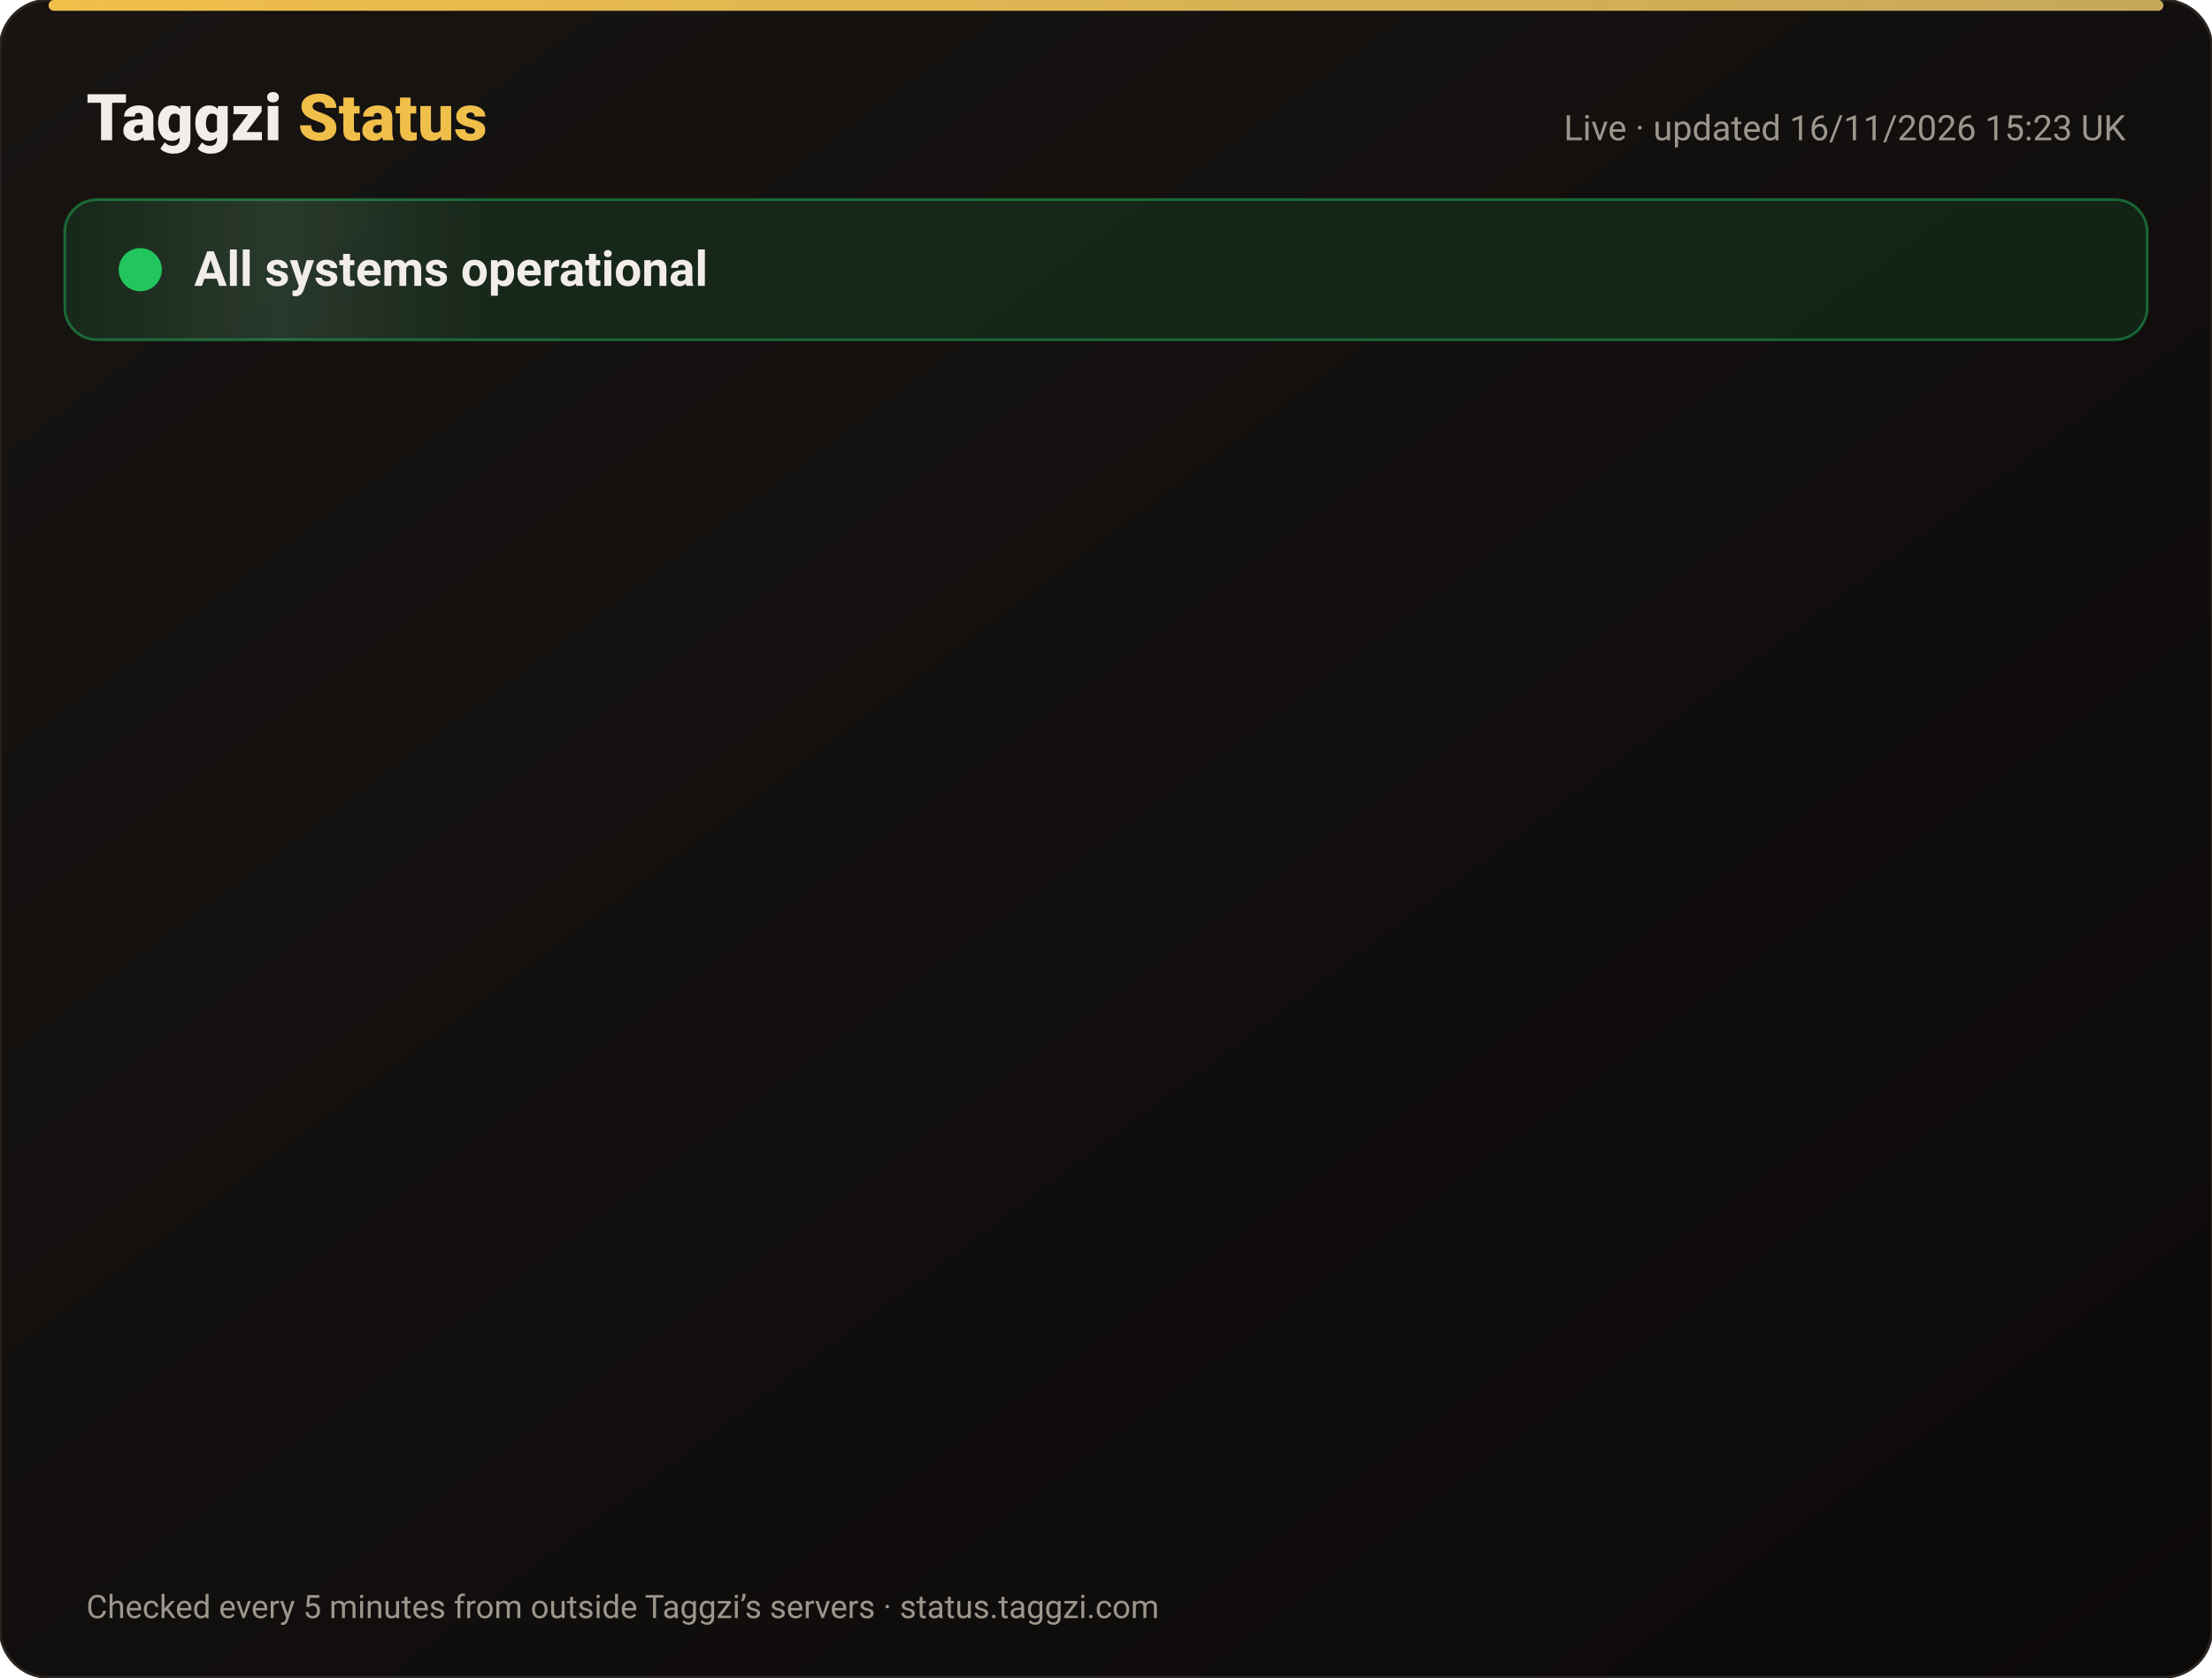
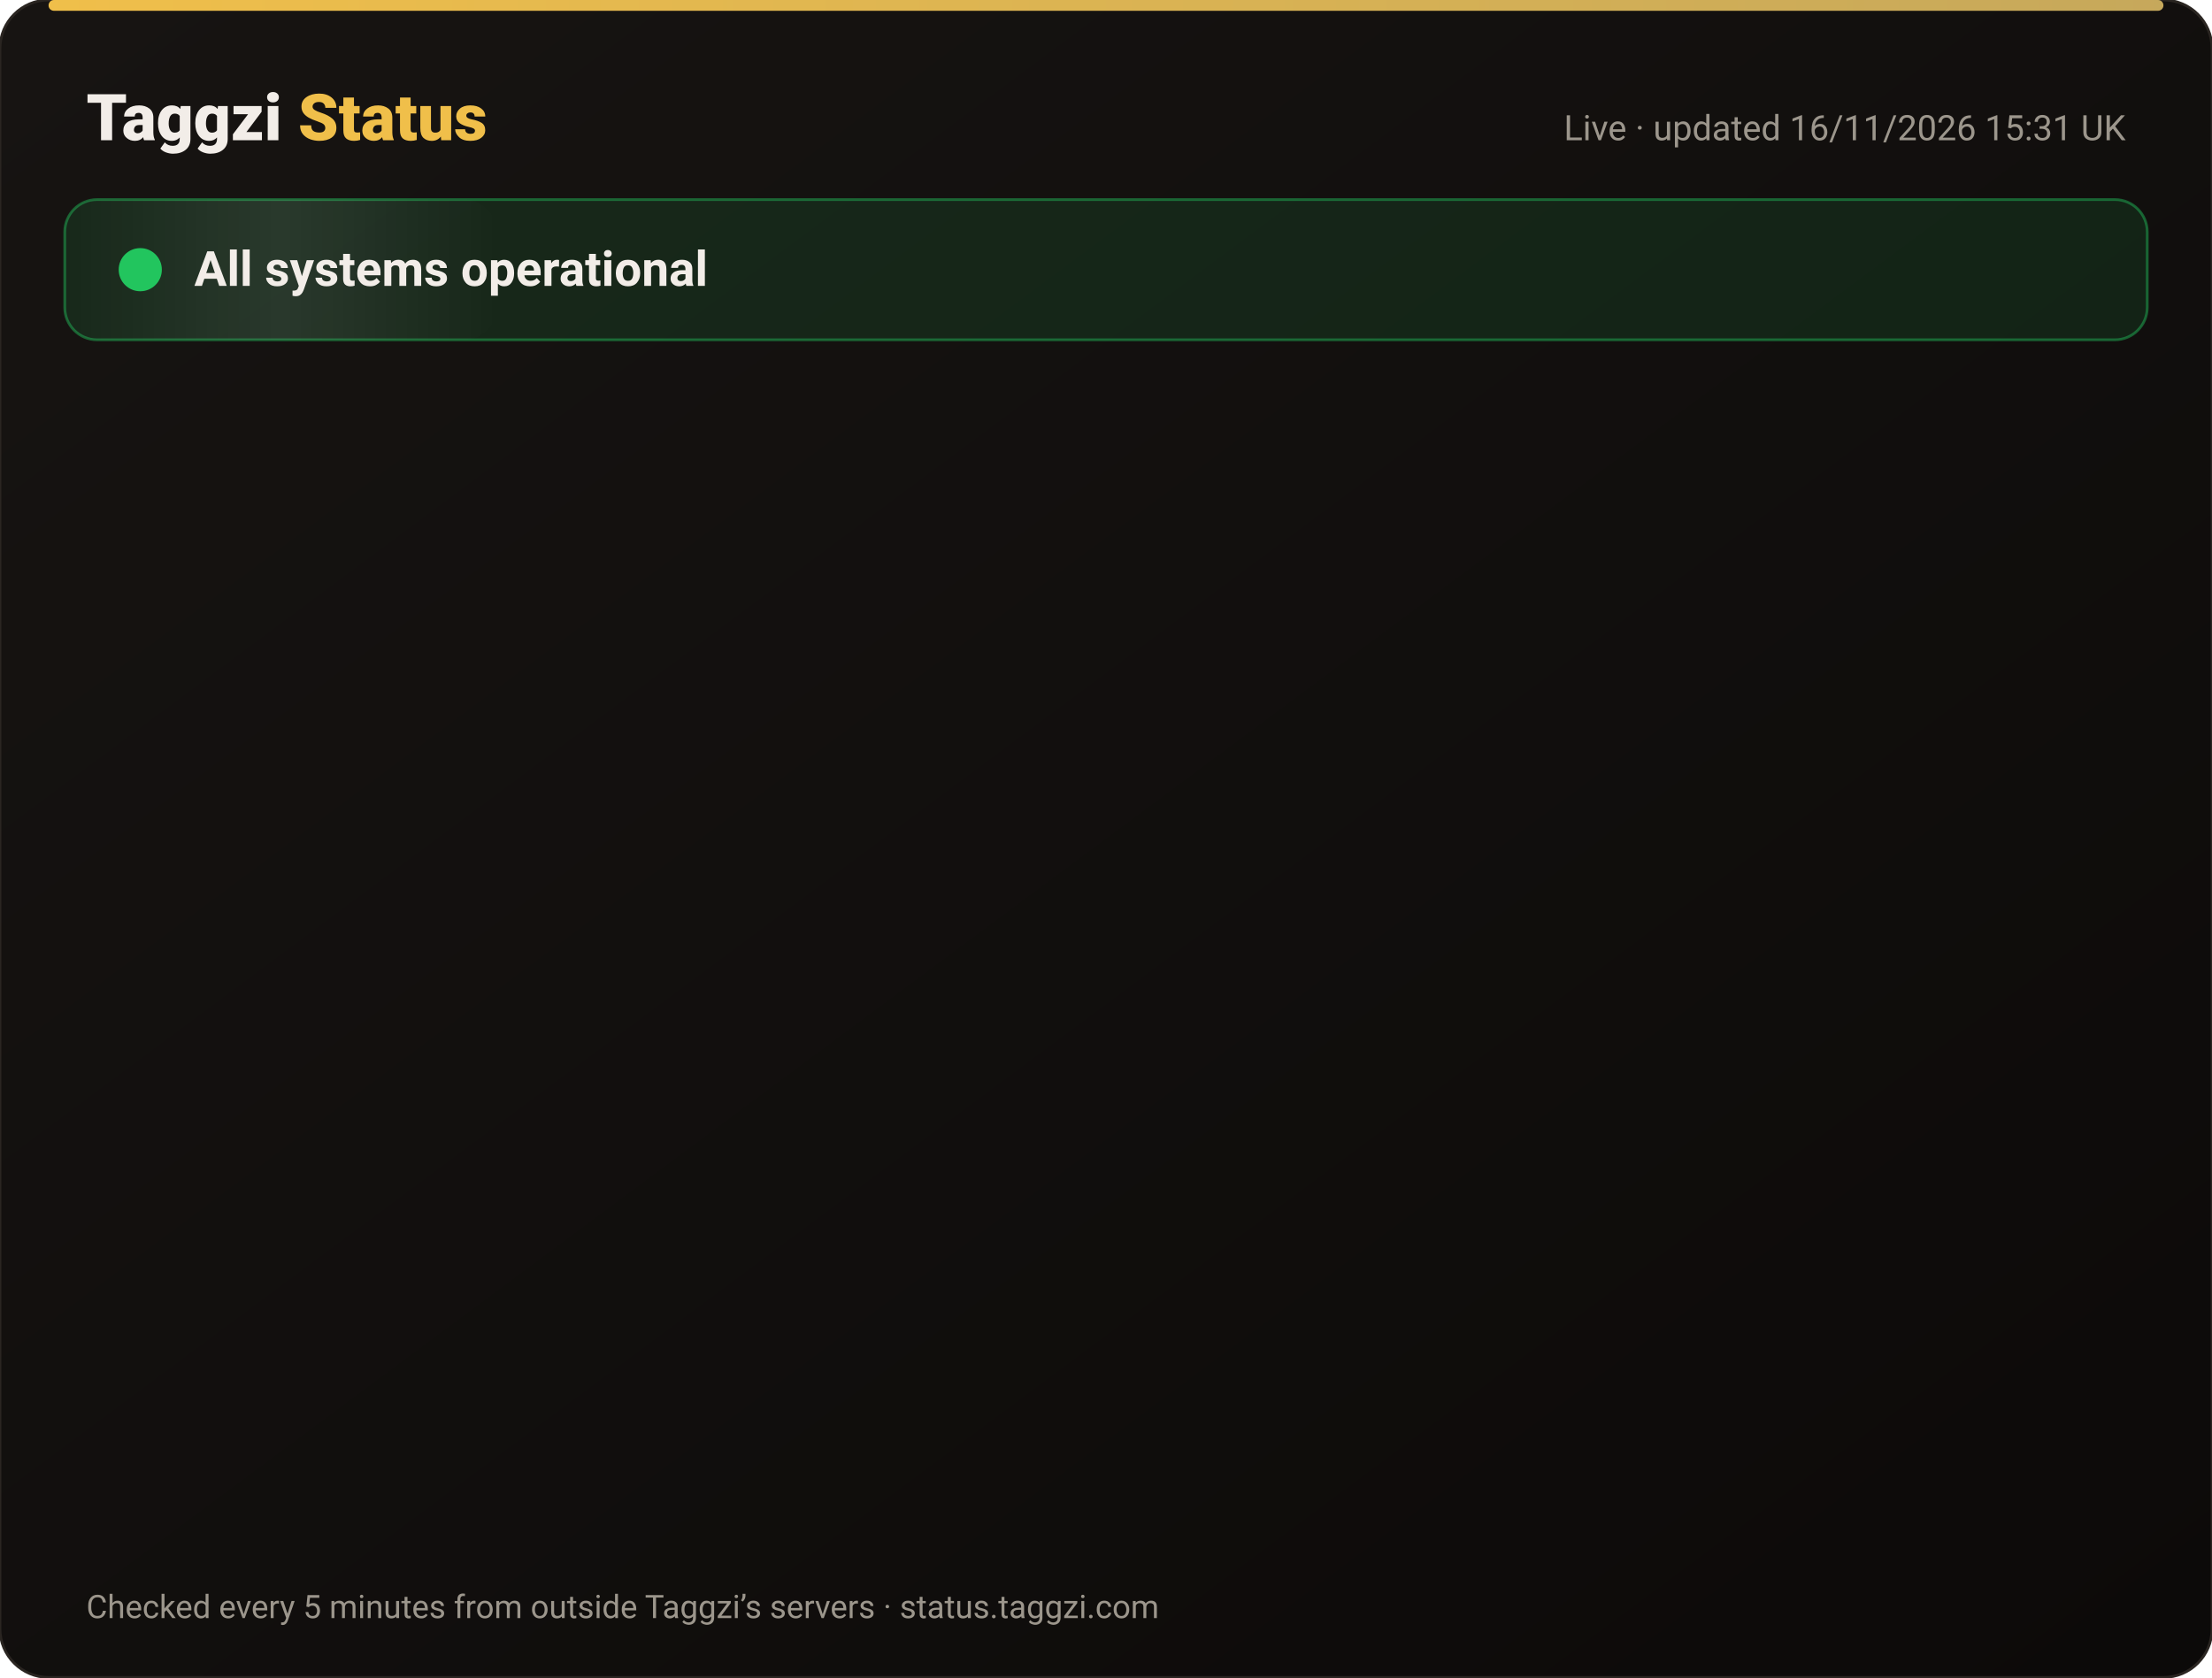
<svg xmlns="http://www.w3.org/2000/svg" width="820" height="622" viewBox="0 0 820 622" font-family="-apple-system,Segoe UI,Roboto,Helvetica,Arial,sans-serif">
  <defs>
    <linearGradient id="bg" x1="0" y1="0" x2="1" y2="1">
      <stop offset="0" stop-color="#171412" />
      <stop offset="1" stop-color="#0C0A09" />
    </linearGradient>
    <linearGradient id="gold" x1="0" x2="1">
      <stop offset="0" stop-color="#F0BF4A" />
      <stop offset="1" stop-color="#c6a85b" />
    </linearGradient>
    <linearGradient id="shine" x1="0" x2="1">
      <stop offset="0" stop-color="#fff" stop-opacity="0" />
      <stop offset=".5" stop-color="#fff" stop-opacity=".08" />
      <stop offset="1" stop-color="#fff" stop-opacity="0" />
    </linearGradient>
  </defs>
  <rect width="820" height="622" rx="18" fill="url(#bg)" stroke="#2a2521" />
  <rect x="18" y="0" width="784" height="4" rx="2" fill="url(#gold)" />
  <text x="32" y="52" font-size="24" font-weight="800" fill="#F2EDE8">Taggzi <tspan fill="#F0BF4A">Status</tspan>
  </text>
-   <text x="788" y="52" font-size="13" fill="#9C968C" text-anchor="end">Live · updated 16/11/2026 15:23 UK</text>
+   <text x="788" y="52" font-size="13" fill="#9C968C" text-anchor="end">Live · updated 16/11/2026 15:31 UK</text>
  <rect x="24" y="74" width="772" height="52" rx="12" fill="#22c55e" fill-opacity=".12" stroke="#22c55e" stroke-opacity=".45" />
  <rect x="24" y="74" width="160" height="52" rx="12" fill="url(#shine)">
    <animate attributeName="x" from="-160" to="820" dur="4s" repeatCount="indefinite" />
  </rect>
  <circle cx="52" cy="100" r="7" fill="#22c55e" />
  <circle cx="52" cy="100" r="7" fill="none" stroke="#22c55e" stroke-width="2">
    <animate attributeName="r" values="7;15;7" dur="2s" repeatCount="indefinite" />
    <animate attributeName="opacity" values=".9;0;.9" dur="2s" repeatCount="indefinite" />
  </circle>
  <text x="72" y="106" font-size="18" font-weight="700" fill="#F2EDE8">All systems operational</text>
  <g opacity="0">
    <animate attributeName="opacity" from="0" to="1" begin="0.00s" dur=".6s" fill="freeze" />
    <line x1="32" y1="188" x2="788" y2="188" stroke="#2a2521" />
    <circle cx="44" cy="166" r="6" fill="#22c55e">
      <animate attributeName="opacity" values="1;.45;1" dur="2.4s" begin="0.00s" repeatCount="indefinite" />
    </circle>
    <text x="62" y="171" font-size="15" font-weight="650" fill="#F2EDE8">Website</text>
    <text x="630" y="171" font-size="13" fill="#9C968C" text-anchor="end">99.97% uptime</text>
    <rect x="648" y="154" width="140" height="24" rx="12" fill="#22c55e" fill-opacity=".14" stroke="#22c55e" stroke-opacity=".5" />
    <text x="718" y="171" font-size="12" font-weight="700" fill="#22c55e" text-anchor="middle">Operational</text>
  </g>
  <g opacity="0">
    <animate attributeName="opacity" from="0" to="1" begin="0.15s" dur=".6s" fill="freeze" />
    <line x1="32" y1="234" x2="788" y2="234" stroke="#2a2521" />
    <circle cx="44" cy="212" r="6" fill="#22c55e">
      <animate attributeName="opacity" values="1;.45;1" dur="2.4s" begin="0.15s" repeatCount="indefinite" />
    </circle>
    <text x="62" y="217" font-size="15" font-weight="650" fill="#F2EDE8">Tag scans</text>
    <text x="630" y="217" font-size="13" fill="#9C968C" text-anchor="end">99.97% uptime</text>
    <rect x="648" y="200" width="140" height="24" rx="12" fill="#22c55e" fill-opacity=".14" stroke="#22c55e" stroke-opacity=".5" />
    <text x="718" y="217" font-size="12" font-weight="700" fill="#22c55e" text-anchor="middle">Operational</text>
  </g>
  <g opacity="0">
    <animate attributeName="opacity" from="0" to="1" begin="0.30s" dur=".6s" fill="freeze" />
    <line x1="32" y1="280" x2="788" y2="280" stroke="#2a2521" />
    <circle cx="44" cy="258" r="6" fill="#22c55e">
      <animate attributeName="opacity" values="1;.45;1" dur="2.4s" begin="0.30s" repeatCount="indefinite" />
    </circle>
    <text x="62" y="263" font-size="15" font-weight="650" fill="#F2EDE8">Manual tag lookup</text>
    <text x="630" y="263" font-size="13" fill="#9C968C" text-anchor="end">99.97% uptime</text>
    <rect x="648" y="246" width="140" height="24" rx="12" fill="#22c55e" fill-opacity=".14" stroke="#22c55e" stroke-opacity=".5" />
    <text x="718" y="263" font-size="12" font-weight="700" fill="#22c55e" text-anchor="middle">Operational</text>
  </g>
  <g opacity="0">
    <animate attributeName="opacity" from="0" to="1" begin="0.45s" dur=".6s" fill="freeze" />
    <line x1="32" y1="326" x2="788" y2="326" stroke="#2a2521" />
    <circle cx="44" cy="304" r="6" fill="#22c55e">
      <animate attributeName="opacity" values="1;.45;1" dur="2.4s" begin="0.45s" repeatCount="indefinite" />
    </circle>
    <text x="62" y="309" font-size="15" font-weight="650" fill="#F2EDE8">App &amp; login</text>
    <text x="630" y="309" font-size="13" fill="#9C968C" text-anchor="end">99.97% uptime</text>
    <rect x="648" y="292" width="140" height="24" rx="12" fill="#22c55e" fill-opacity=".14" stroke="#22c55e" stroke-opacity=".5" />
    <text x="718" y="309" font-size="12" font-weight="700" fill="#22c55e" text-anchor="middle">Operational</text>
  </g>
  <g opacity="0">
    <animate attributeName="opacity" from="0" to="1" begin="0.60s" dur=".6s" fill="freeze" />
    <line x1="32" y1="372" x2="788" y2="372" stroke="#2a2521" />
    <circle cx="44" cy="350" r="6" fill="#22c55e">
      <animate attributeName="opacity" values="1;.45;1" dur="2.4s" begin="0.60s" repeatCount="indefinite" />
    </circle>
    <text x="62" y="355" font-size="15" font-weight="650" fill="#F2EDE8">Community alerts</text>
    <text x="630" y="355" font-size="13" fill="#9C968C" text-anchor="end">99.97% uptime</text>
    <rect x="648" y="338" width="140" height="24" rx="12" fill="#22c55e" fill-opacity=".14" stroke="#22c55e" stroke-opacity=".5" />
    <text x="718" y="355" font-size="12" font-weight="700" fill="#22c55e" text-anchor="middle">Operational</text>
  </g>
  <g opacity="0">
    <animate attributeName="opacity" from="0" to="1" begin="0.75s" dur=".6s" fill="freeze" />
    <line x1="32" y1="418" x2="788" y2="418" stroke="#2a2521" />
    <circle cx="44" cy="396" r="6" fill="#22c55e">
      <animate attributeName="opacity" values="1;.45;1" dur="2.4s" begin="0.75s" repeatCount="indefinite" />
    </circle>
    <text x="62" y="401" font-size="15" font-weight="650" fill="#F2EDE8">Private calling</text>
    <text x="630" y="401" font-size="13" fill="#9C968C" text-anchor="end">99.97% uptime</text>
    <rect x="648" y="384" width="140" height="24" rx="12" fill="#22c55e" fill-opacity=".14" stroke="#22c55e" stroke-opacity=".5" />
    <text x="718" y="401" font-size="12" font-weight="700" fill="#22c55e" text-anchor="middle">Operational</text>
  </g>
  <g opacity="0">
    <animate attributeName="opacity" from="0" to="1" begin="0.90s" dur=".6s" fill="freeze" />
    <line x1="32" y1="464" x2="788" y2="464" stroke="#2a2521" />
    <circle cx="44" cy="442" r="6" fill="#22c55e">
      <animate attributeName="opacity" values="1;.45;1" dur="2.4s" begin="0.90s" repeatCount="indefinite" />
    </circle>
    <text x="62" y="447" font-size="15" font-weight="650" fill="#F2EDE8">Payments</text>
    <text x="630" y="447" font-size="13" fill="#9C968C" text-anchor="end">99.96% uptime</text>
    <rect x="648" y="430" width="140" height="24" rx="12" fill="#22c55e" fill-opacity=".14" stroke="#22c55e" stroke-opacity=".5" />
    <text x="718" y="447" font-size="12" font-weight="700" fill="#22c55e" text-anchor="middle">Operational</text>
  </g>
  <g opacity="0">
    <animate attributeName="opacity" from="0" to="1" begin="1.05s" dur=".6s" fill="freeze" />
    <line x1="32" y1="510" x2="788" y2="510" stroke="#2a2521" />
    <circle cx="44" cy="488" r="6" fill="#22c55e">
      <animate attributeName="opacity" values="1;.45;1" dur="2.4s" begin="1.05s" repeatCount="indefinite" />
    </circle>
    <text x="62" y="493" font-size="15" font-weight="650" fill="#F2EDE8">Email &amp; support</text>
    <text x="630" y="493" font-size="13" fill="#9C968C" text-anchor="end">99.97% uptime</text>
    <rect x="648" y="476" width="140" height="24" rx="12" fill="#22c55e" fill-opacity=".14" stroke="#22c55e" stroke-opacity=".5" />
    <text x="718" y="493" font-size="12" font-weight="700" fill="#22c55e" text-anchor="middle">Operational</text>
  </g>
  <g opacity="0">
    <animate attributeName="opacity" from="0" to="1" begin="1.20s" dur=".6s" fill="freeze" />
    <line x1="32" y1="556" x2="788" y2="556" stroke="#2a2521" />
    <circle cx="44" cy="534" r="6" fill="#22c55e">
      <animate attributeName="opacity" values="1;.45;1" dur="2.4s" begin="1.20s" repeatCount="indefinite" />
    </circle>
    <text x="62" y="539" font-size="15" font-weight="650" fill="#F2EDE8">Secure connection (SSL)</text>
    <text x="630" y="539" font-size="13" fill="#9C968C" text-anchor="end">100.00% uptime</text>
    <rect x="648" y="522" width="140" height="24" rx="12" fill="#22c55e" fill-opacity=".14" stroke="#22c55e" stroke-opacity=".5" />
    <text x="718" y="539" font-size="12" font-weight="700" fill="#22c55e" text-anchor="middle">Operational</text>
  </g>
  <text x="32" y="600" font-size="12" fill="#9C968C">Checked every 5 minutes from outside Taggzi’s servers · status.taggzi.com</text>
</svg>
